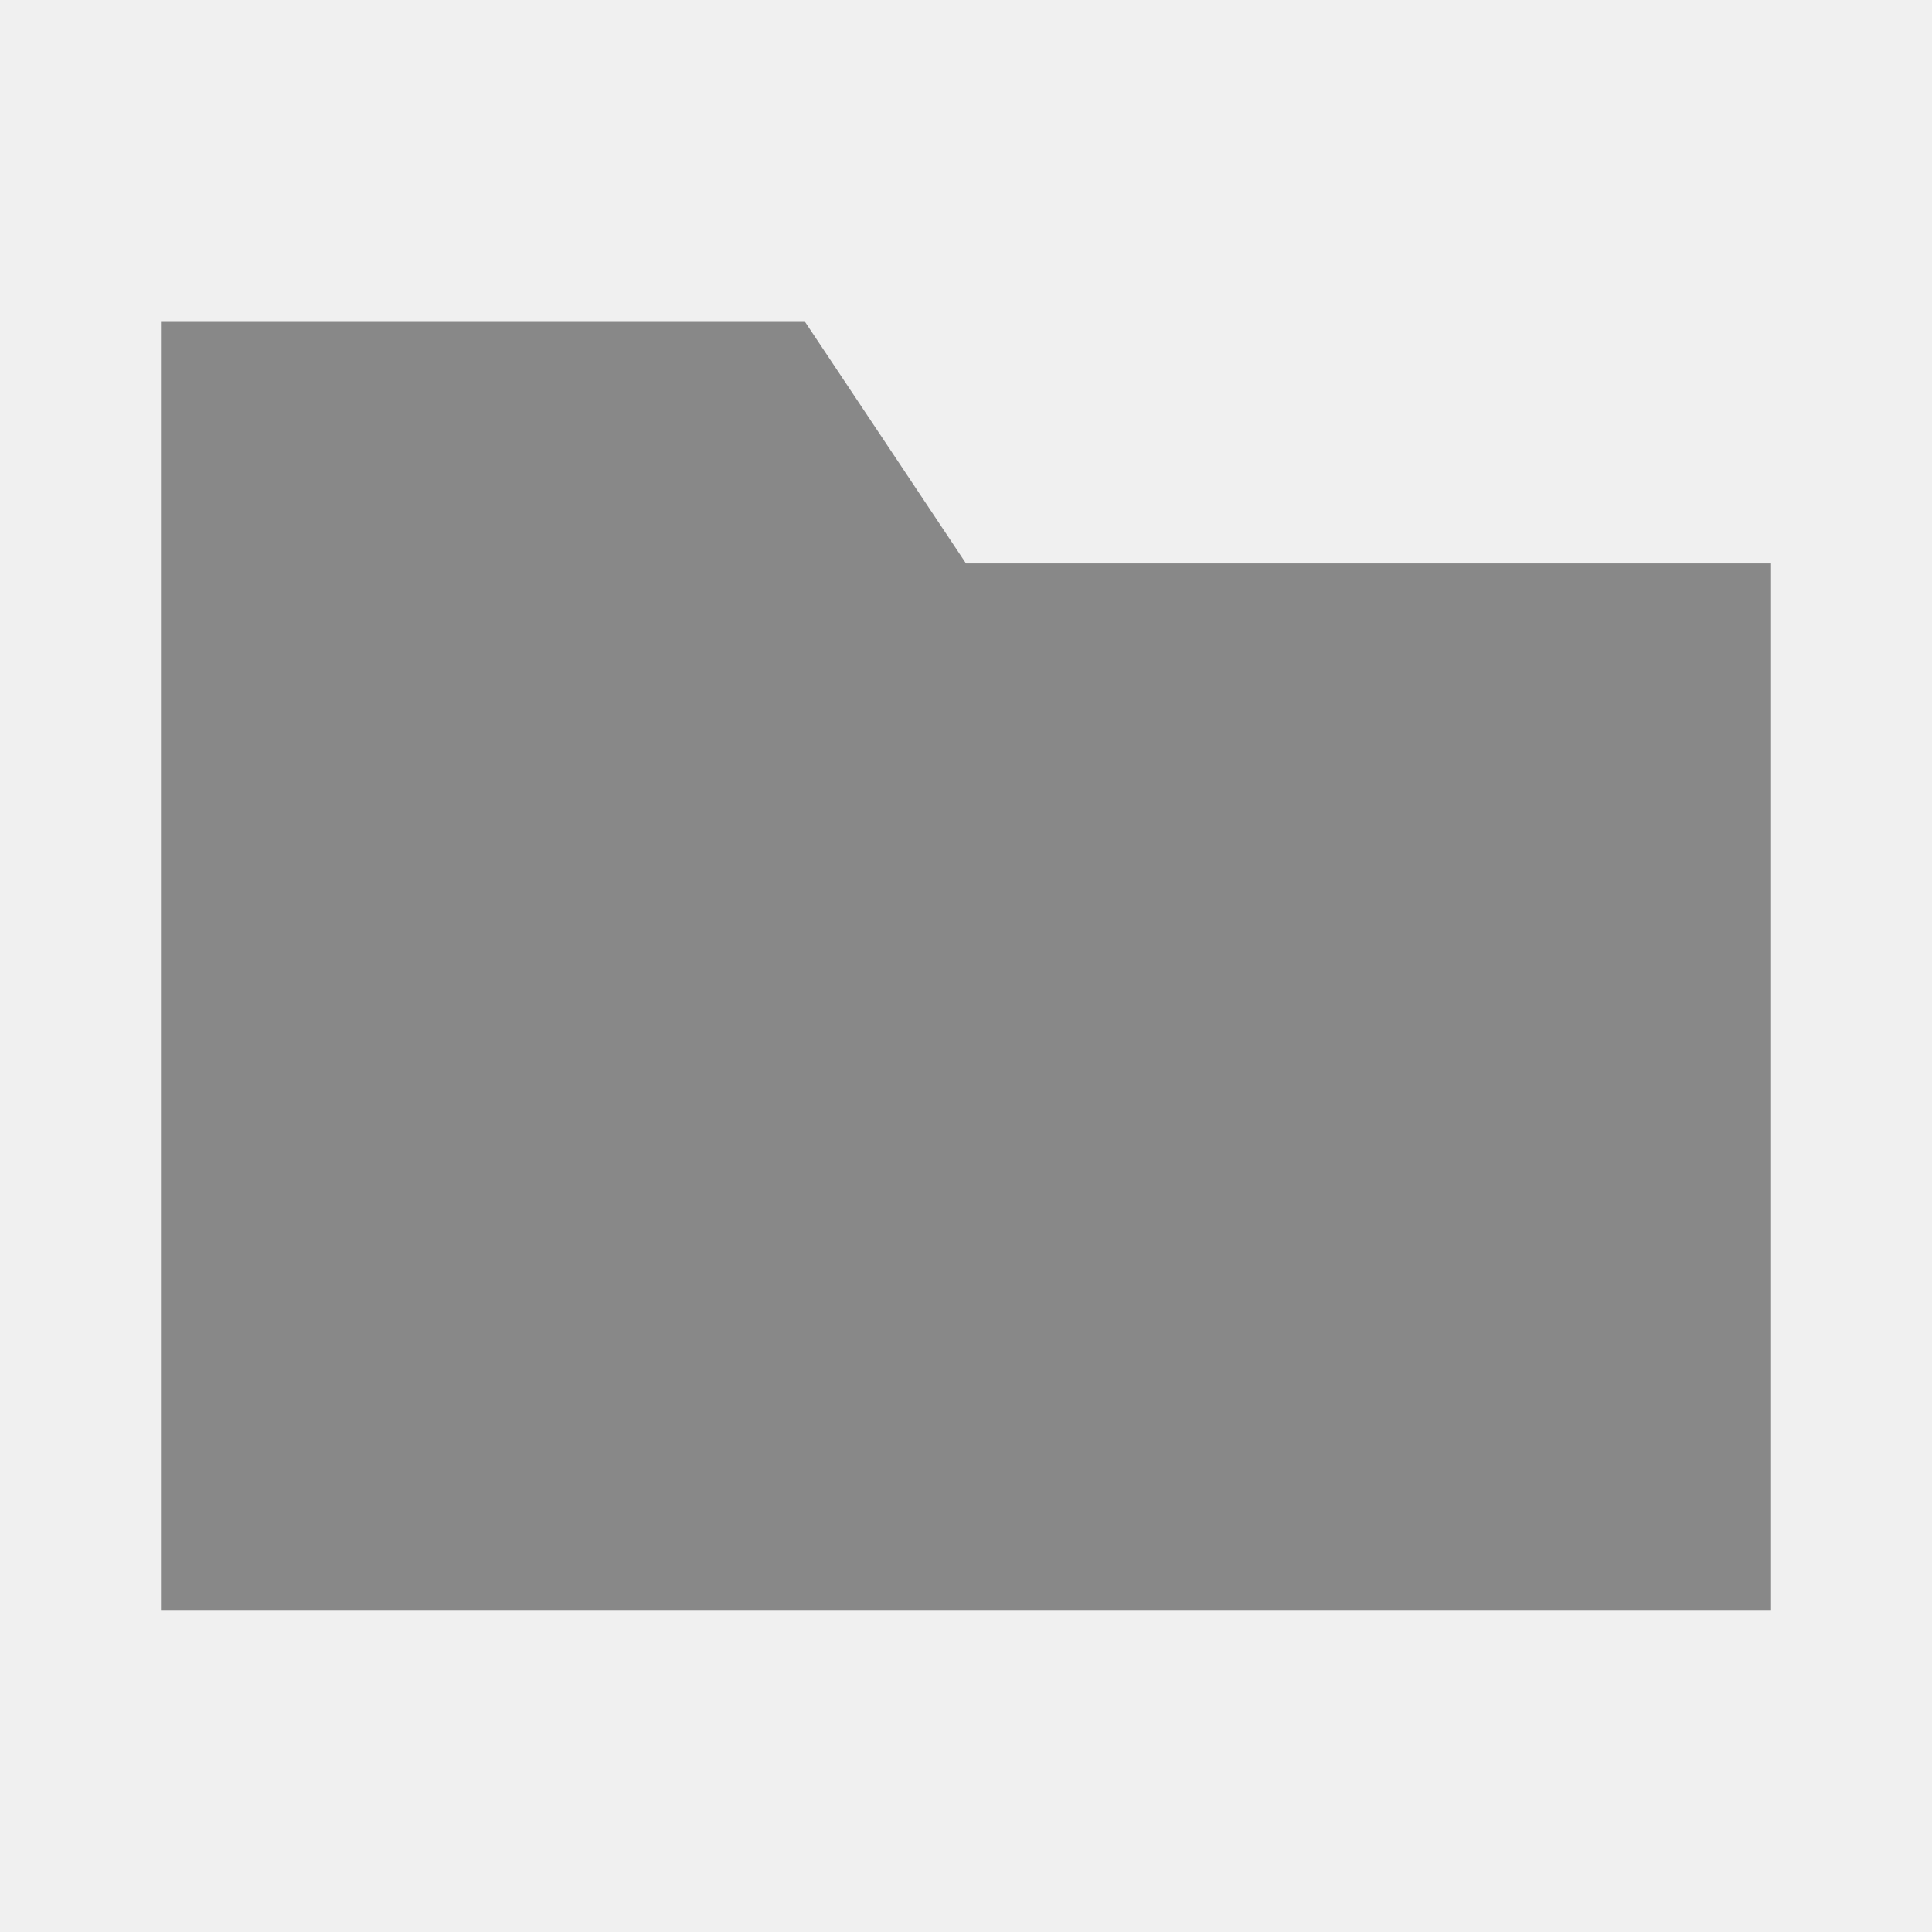
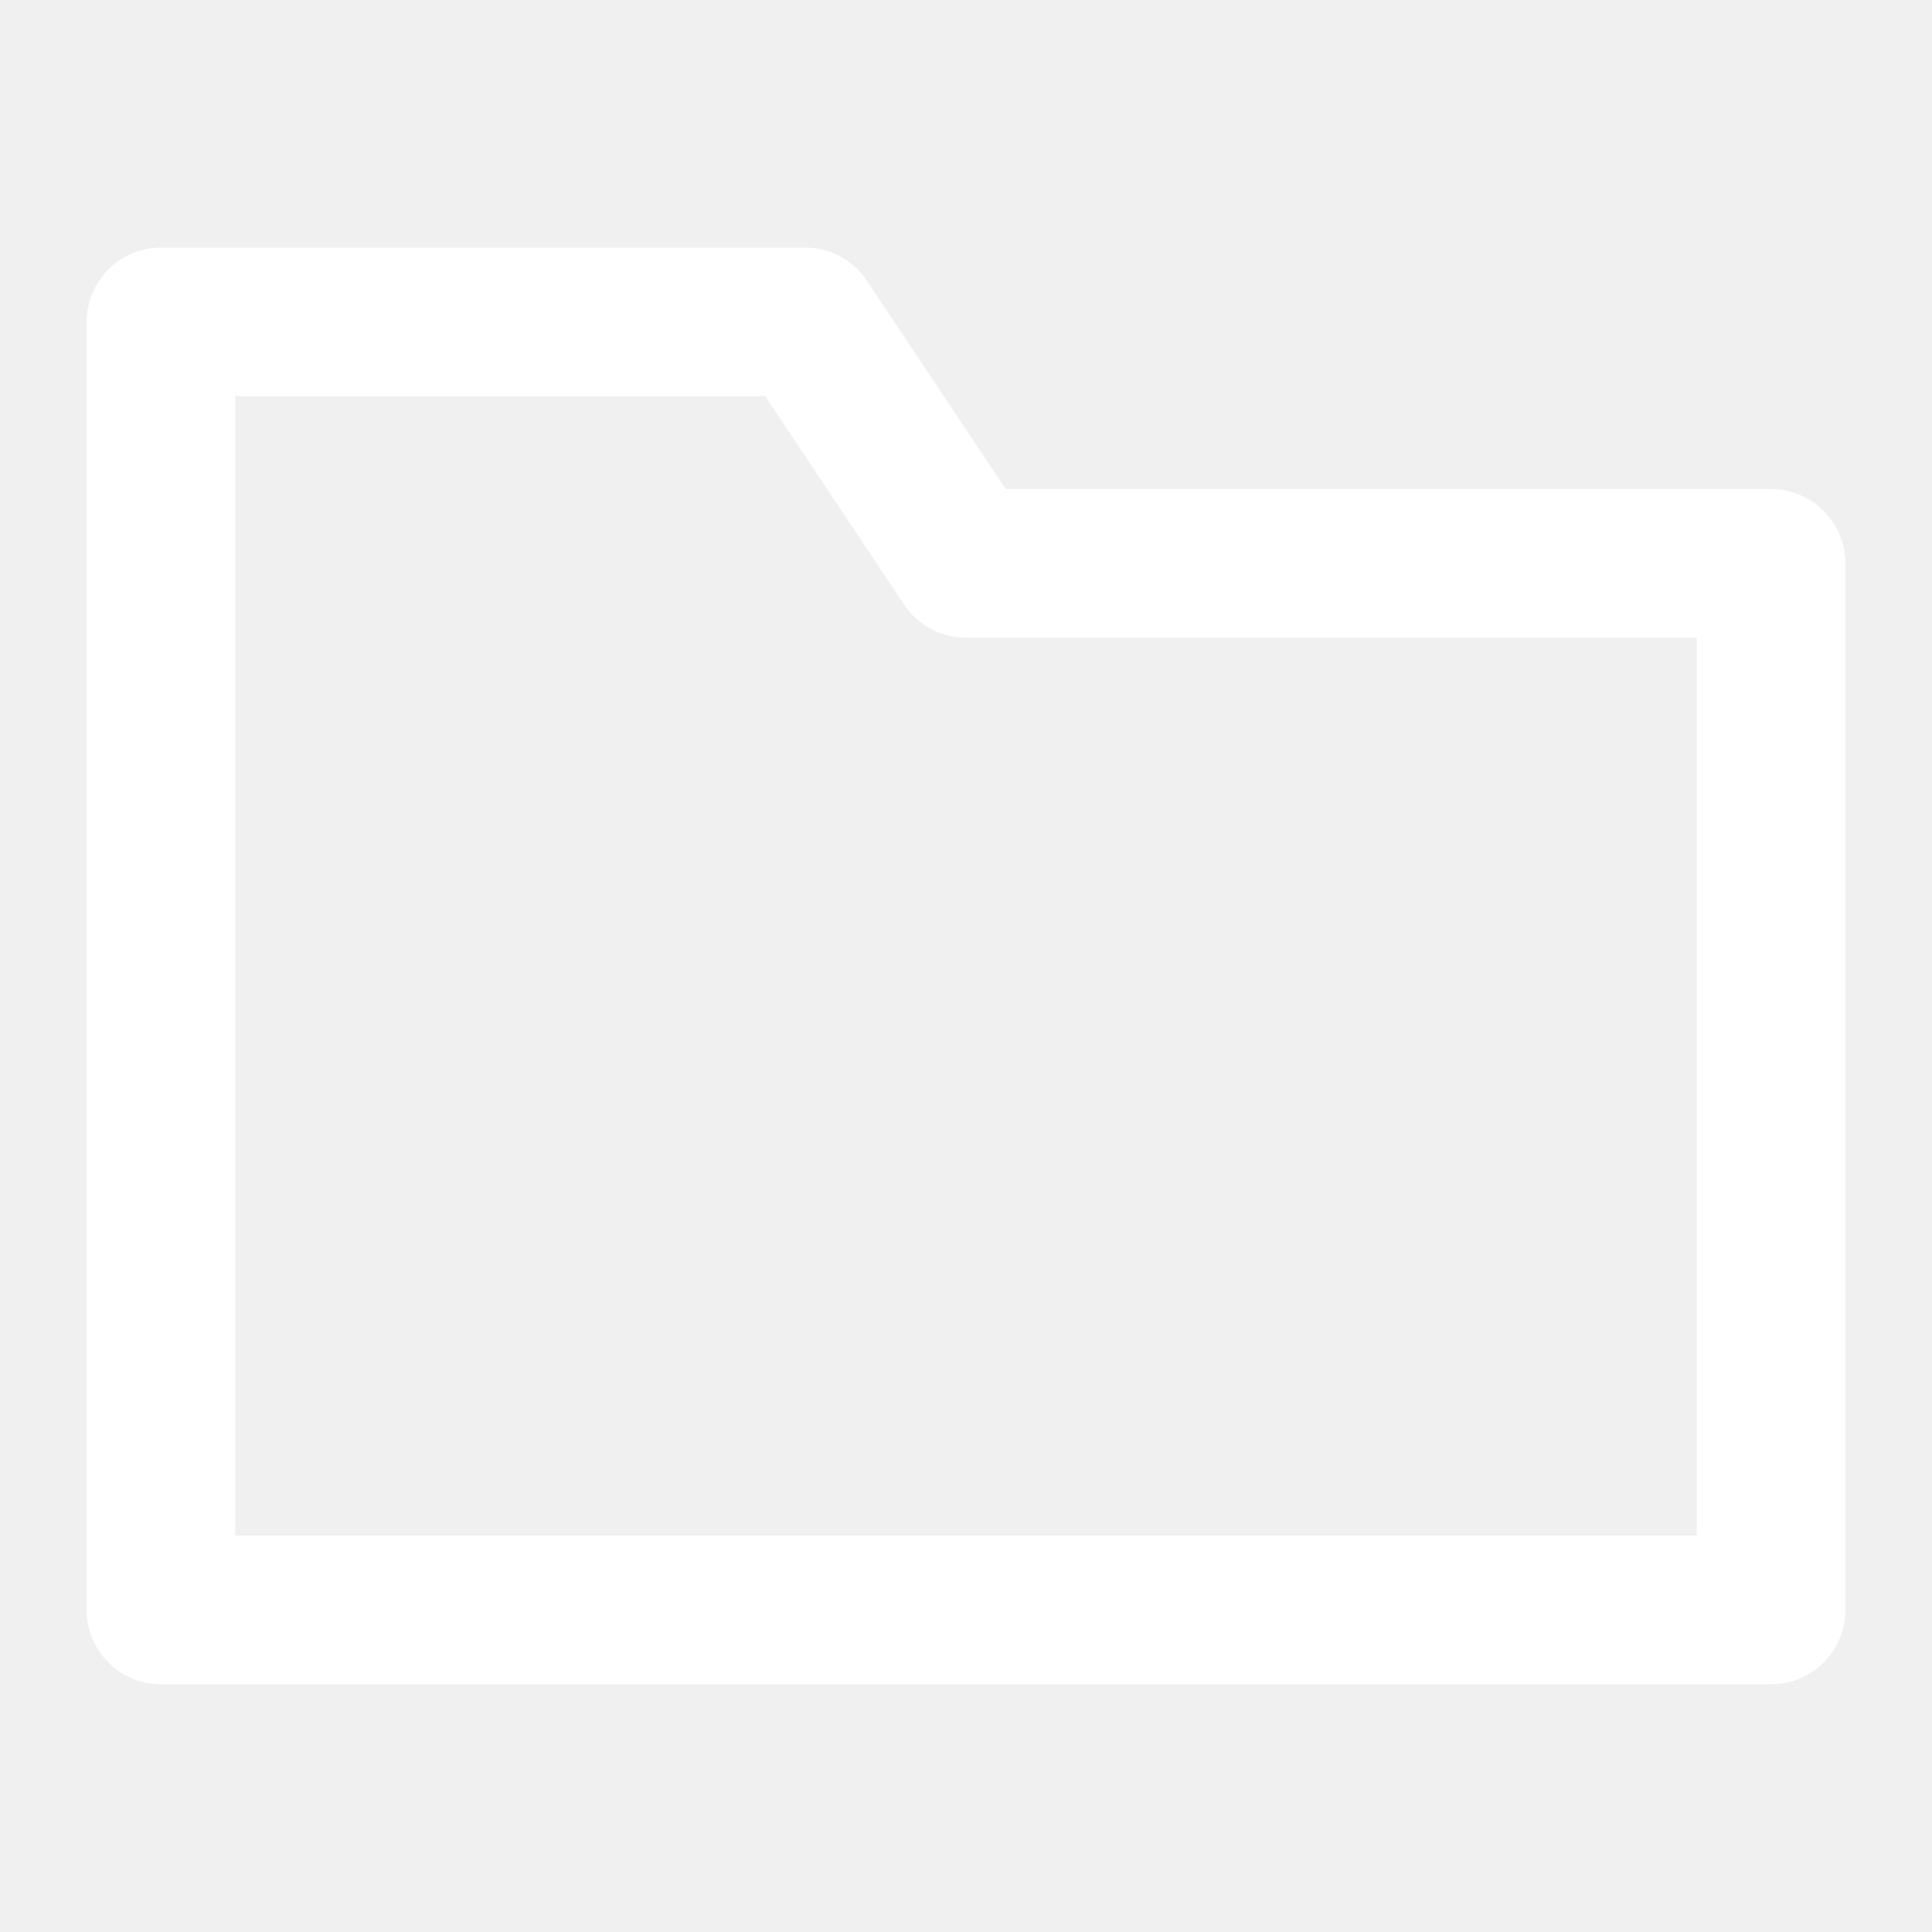
<svg xmlns="http://www.w3.org/2000/svg" width="13" height="13" viewBox="0 0 13 13" fill="none">
-   <path d="M1.083 2.166H5.417L6.5 3.791H11.917V10.833H1.083V2.166Z" fill="#888888" />
+   <path d="M1.083 2.166H5.417L6.5 3.791H11.917V10.833H1.083V2.166Z" stroke="white" stroke-width="1" stroke-linejoin="round" />
</svg>
